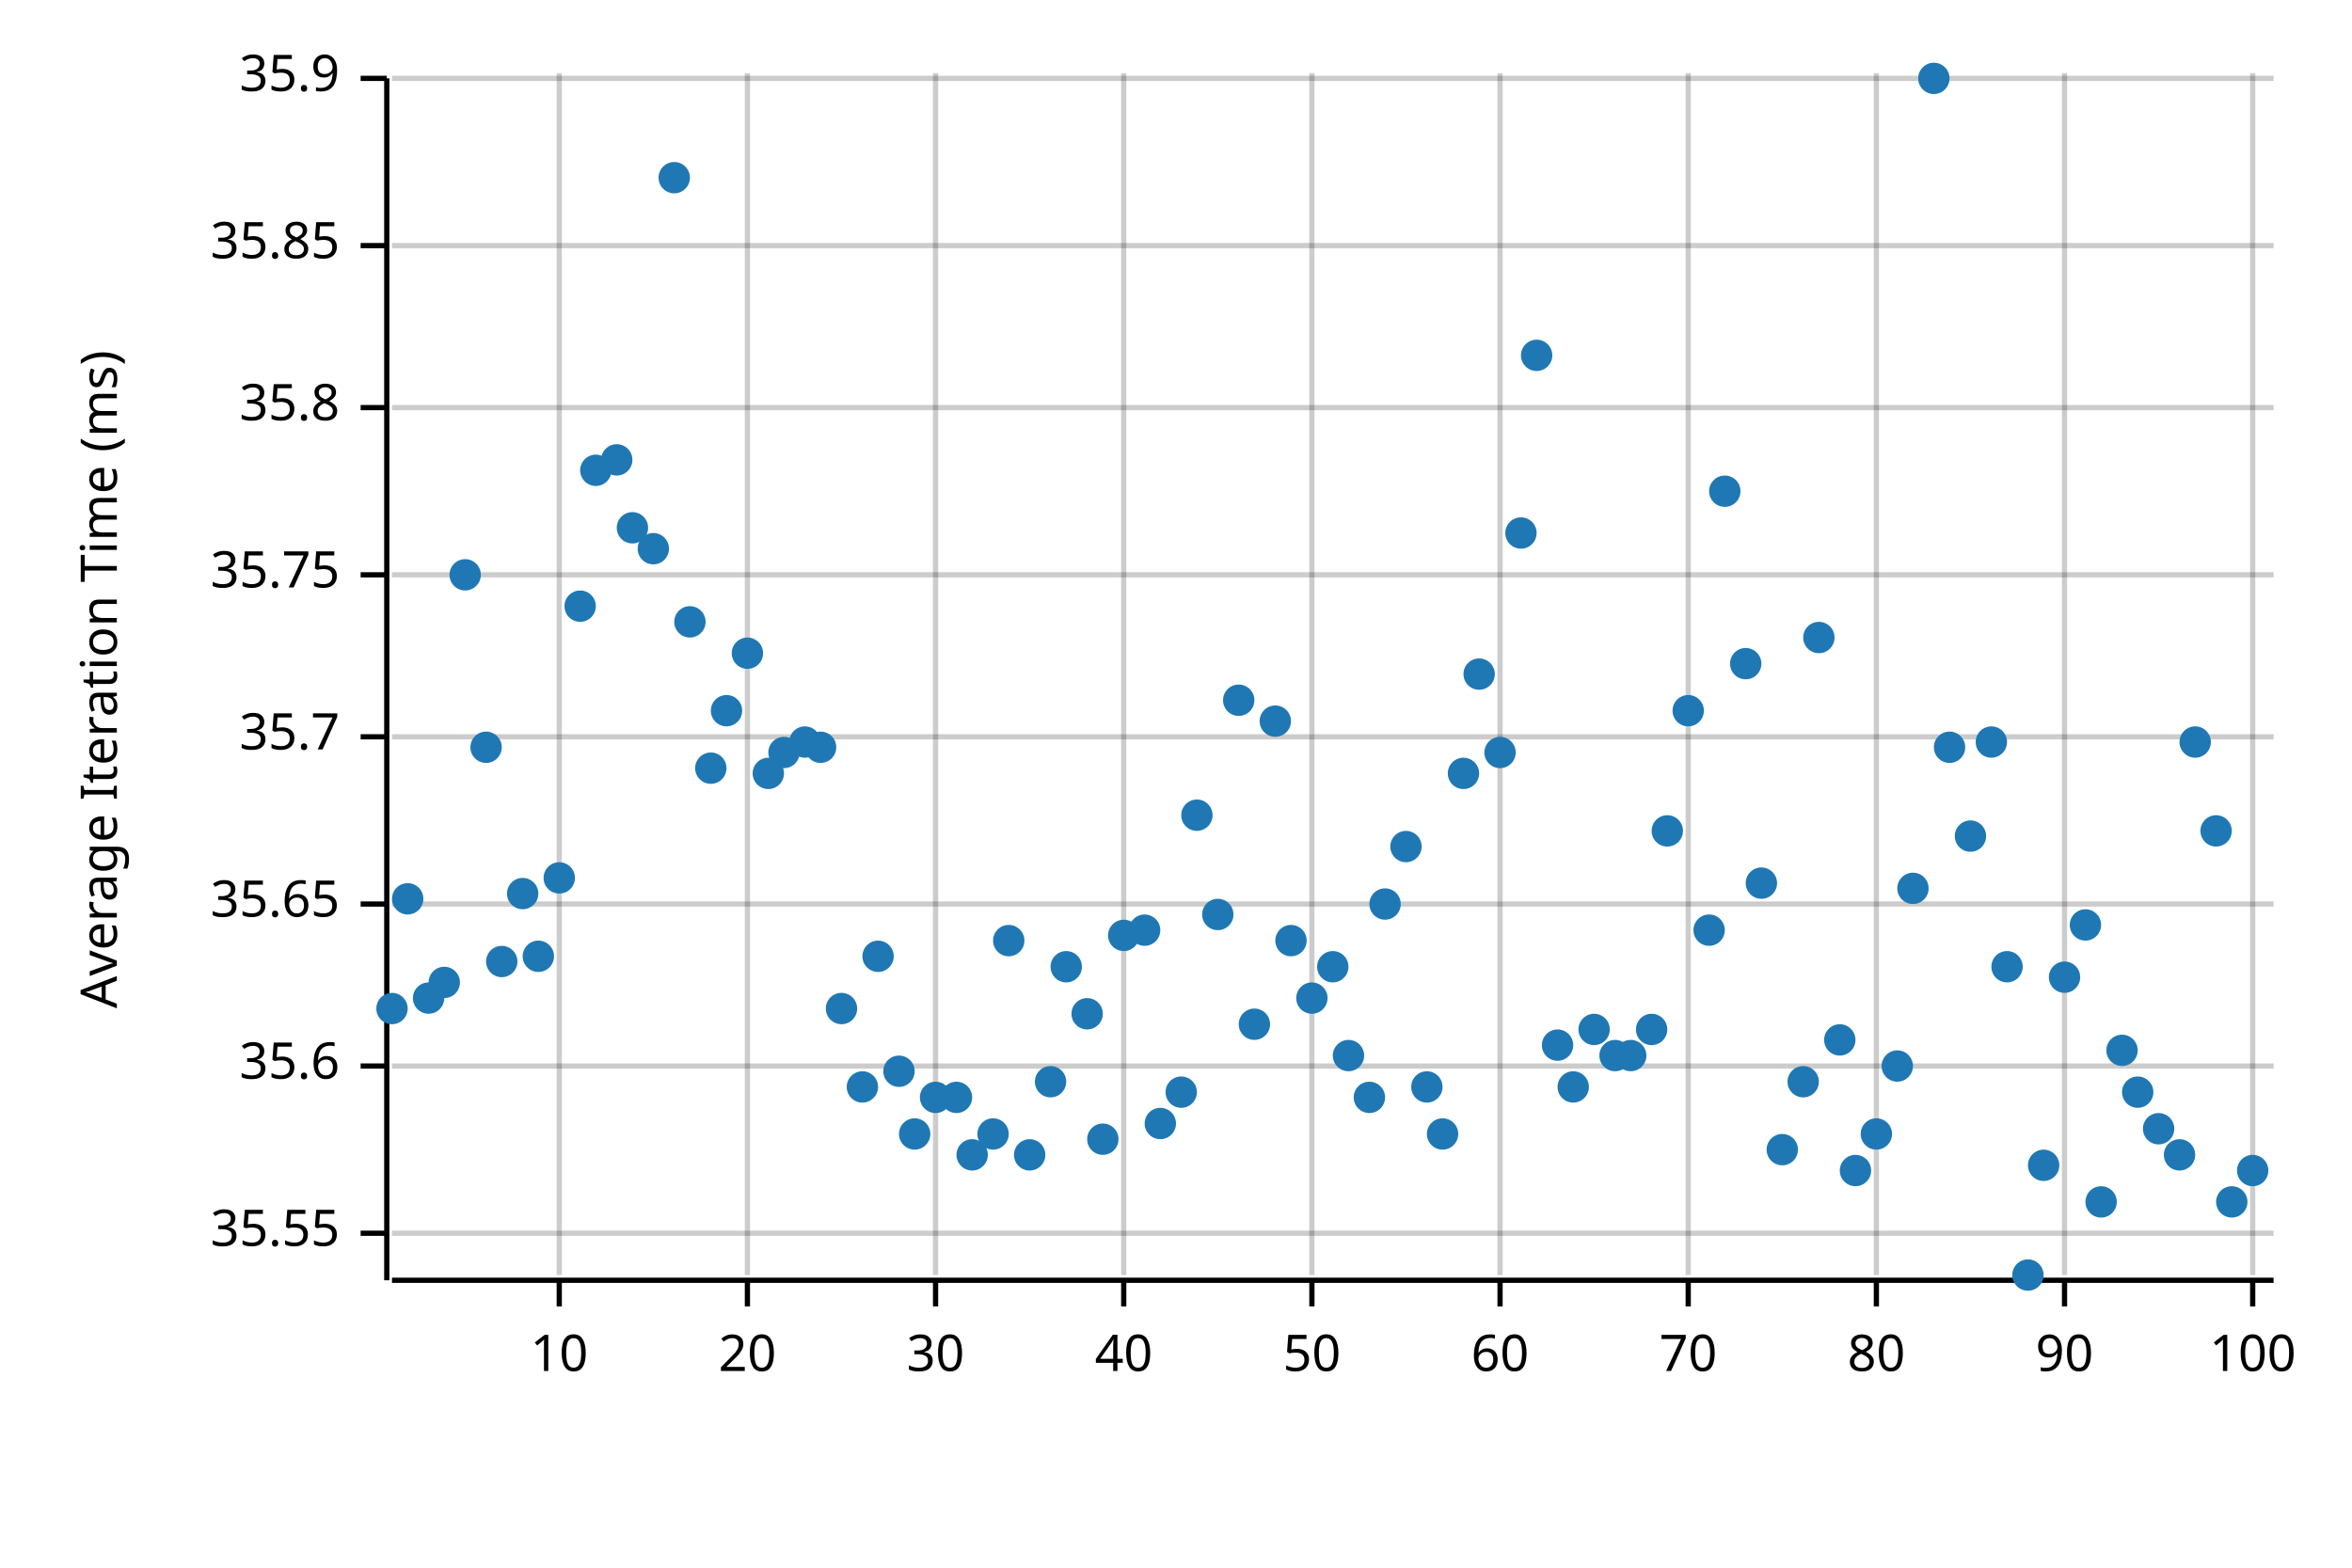
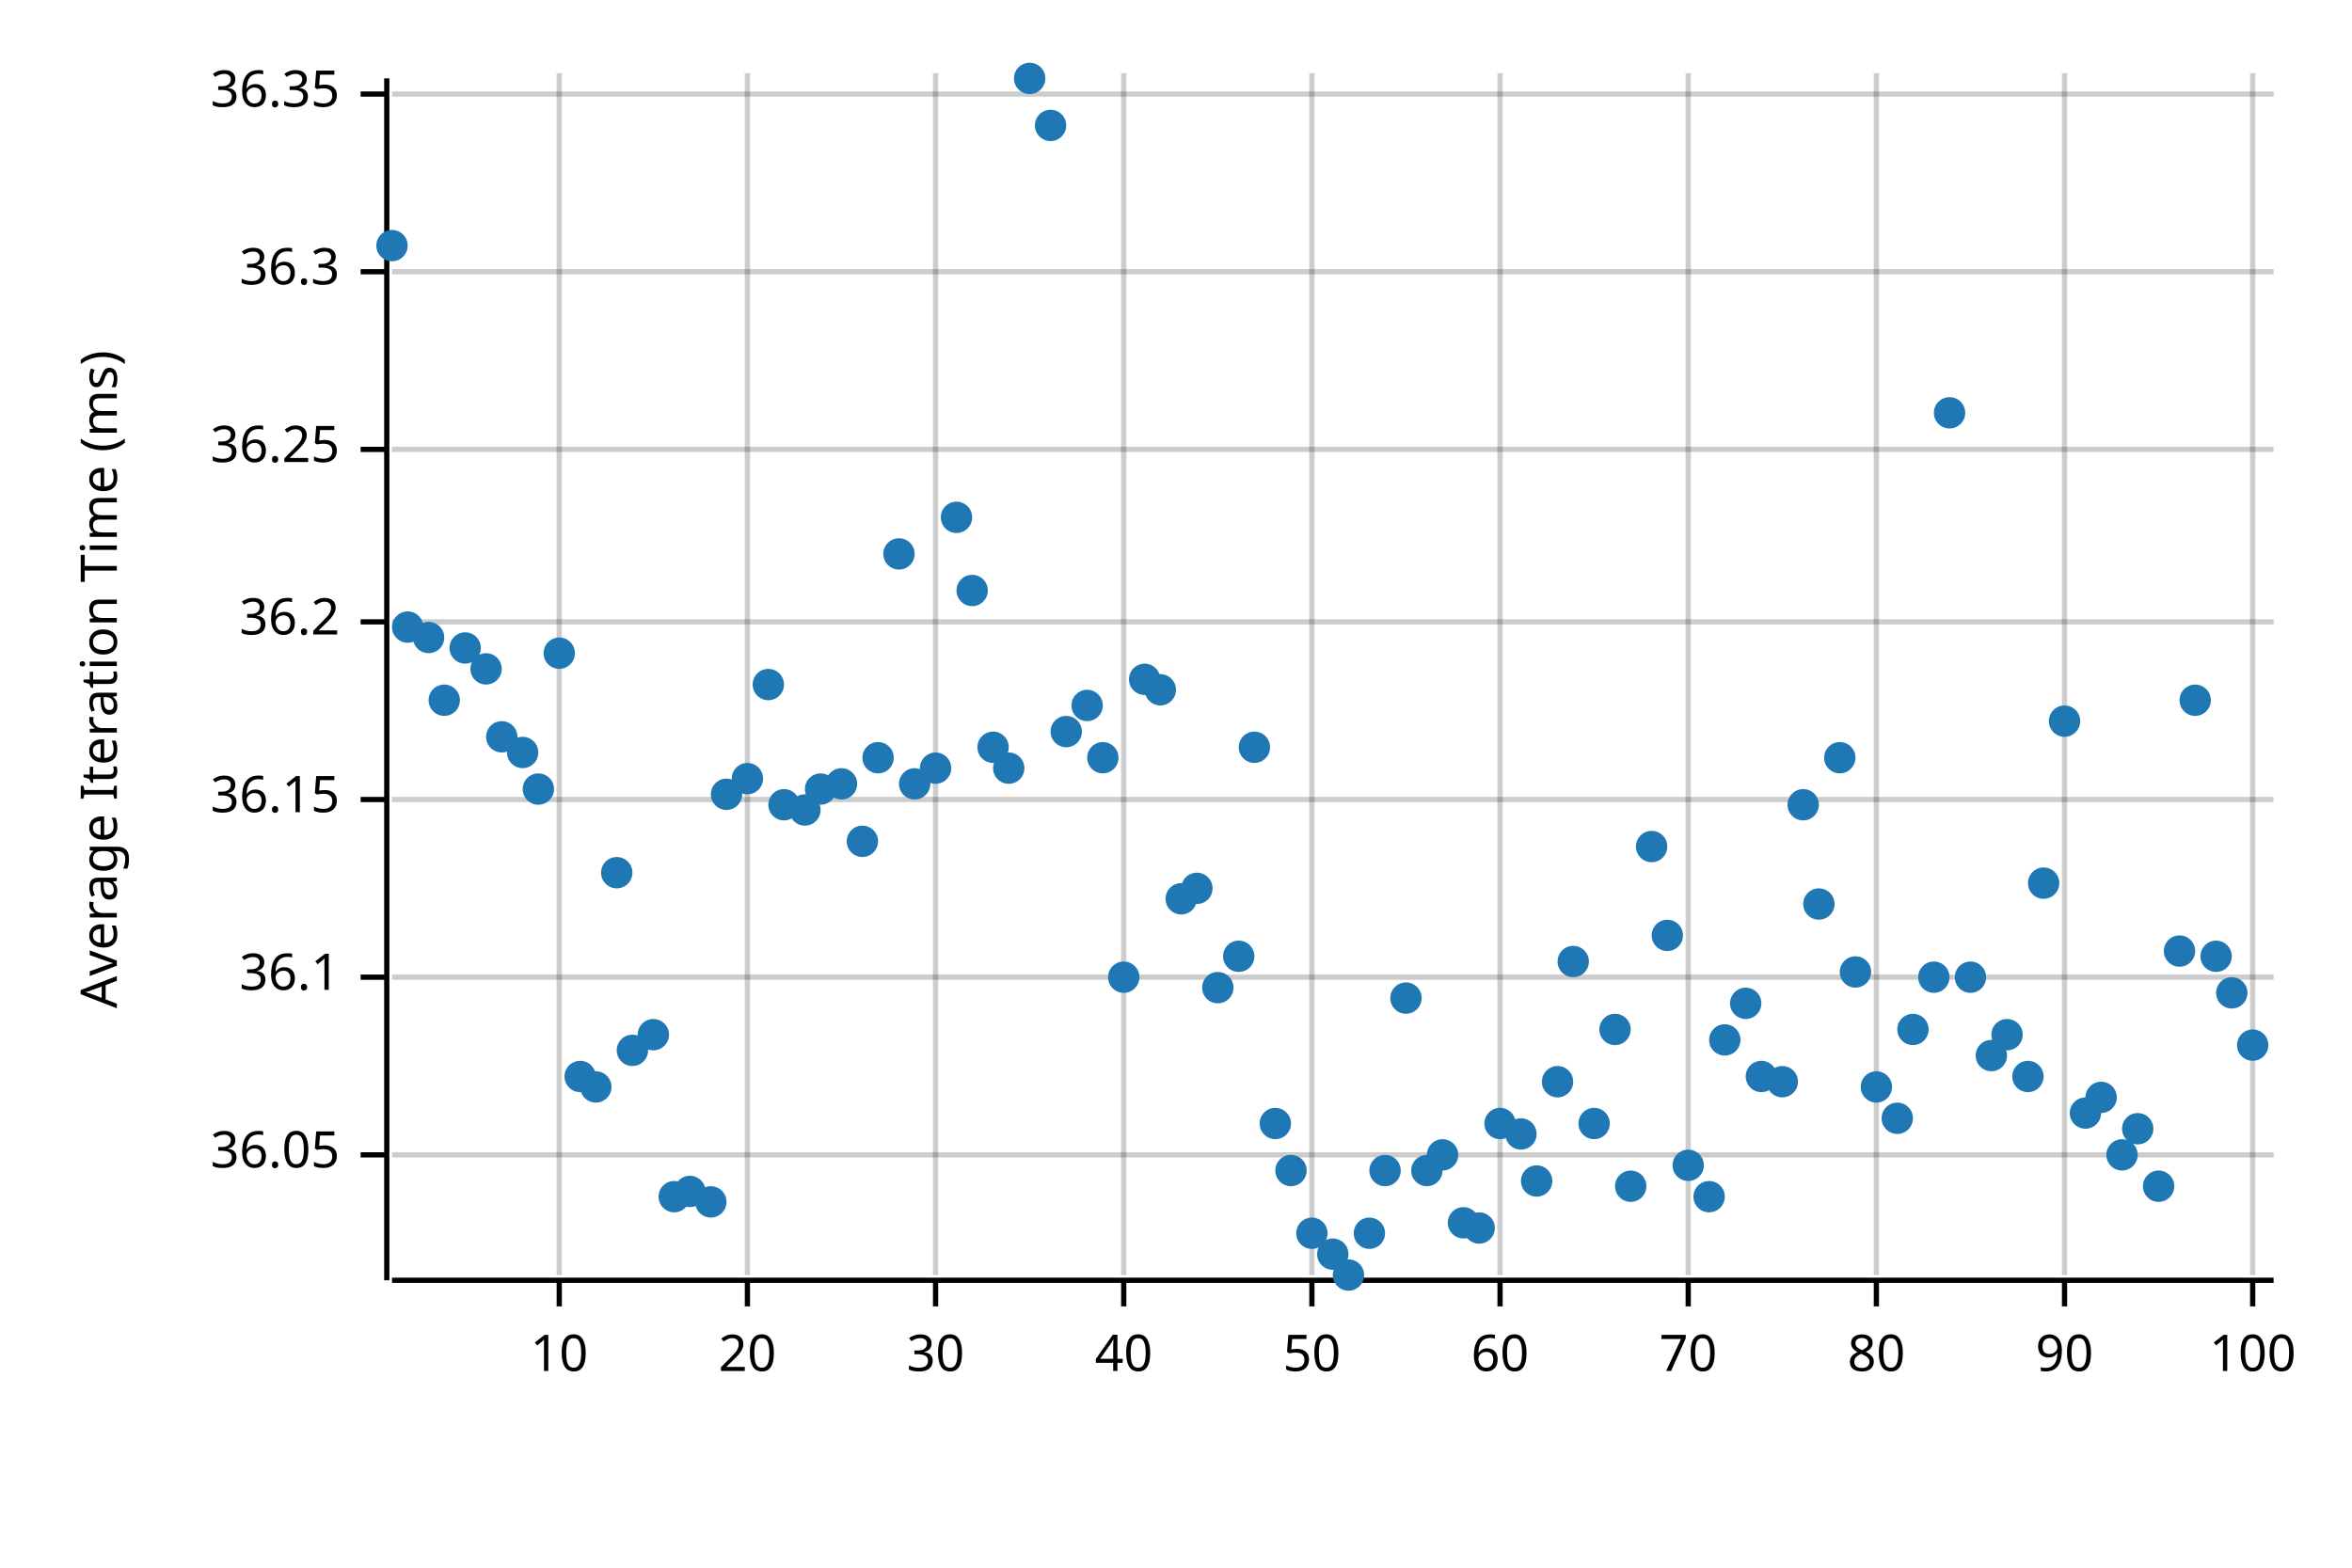
<svg xmlns="http://www.w3.org/2000/svg" width="450" height="300" viewBox="0 0 450 300">
  <text x="15" y="130" dy="0.76em" text-anchor="middle" font-family="sans-serif" font-size="9.677" opacity="1" fill="#000000" transform="rotate(270, 15, 130)">
Average Iteration Time (ms)
</text>
  <line opacity="0.2" stroke="#000000" stroke-width="1" x1="107" y1="244" x2="107" y2="14" />
  <line opacity="0.2" stroke="#000000" stroke-width="1" x1="143" y1="244" x2="143" y2="14" />
  <line opacity="0.2" stroke="#000000" stroke-width="1" x1="179" y1="244" x2="179" y2="14" />
  <line opacity="0.2" stroke="#000000" stroke-width="1" x1="215" y1="244" x2="215" y2="14" />
  <line opacity="0.2" stroke="#000000" stroke-width="1" x1="251" y1="244" x2="251" y2="14" />
  <line opacity="0.2" stroke="#000000" stroke-width="1" x1="287" y1="244" x2="287" y2="14" />
  <line opacity="0.2" stroke="#000000" stroke-width="1" x1="323" y1="244" x2="323" y2="14" />
  <line opacity="0.2" stroke="#000000" stroke-width="1" x1="359" y1="244" x2="359" y2="14" />
  <line opacity="0.2" stroke="#000000" stroke-width="1" x1="395" y1="244" x2="395" y2="14" />
  <line opacity="0.2" stroke="#000000" stroke-width="1" x1="431" y1="244" x2="431" y2="14" />
-   <line opacity="0.2" stroke="#000000" stroke-width="1" x1="75" y1="236" x2="435" y2="236" />
-   <line opacity="0.2" stroke="#000000" stroke-width="1" x1="75" y1="204" x2="435" y2="204" />
-   <line opacity="0.2" stroke="#000000" stroke-width="1" x1="75" y1="173" x2="435" y2="173" />
-   <line opacity="0.2" stroke="#000000" stroke-width="1" x1="75" y1="141" x2="435" y2="141" />
-   <line opacity="0.2" stroke="#000000" stroke-width="1" x1="75" y1="110" x2="435" y2="110" />
-   <line opacity="0.2" stroke="#000000" stroke-width="1" x1="75" y1="78" x2="435" y2="78" />
-   <line opacity="0.2" stroke="#000000" stroke-width="1" x1="75" y1="47" x2="435" y2="47" />
-   <line opacity="0.2" stroke="#000000" stroke-width="1" x1="75" y1="15" x2="435" y2="15" />
+   <line opacity="0.2" stroke="#000000" stroke-width="1" x1="75" y1="221" x2="435" y2="221" />
+   <line opacity="0.2" stroke="#000000" stroke-width="1" x1="75" y1="187" x2="435" y2="187" />
+   <line opacity="0.2" stroke="#000000" stroke-width="1" x1="75" y1="153" x2="435" y2="153" />
+   <line opacity="0.2" stroke="#000000" stroke-width="1" x1="75" y1="119" x2="435" y2="119" />
+   <line opacity="0.2" stroke="#000000" stroke-width="1" x1="75" y1="86" x2="435" y2="86" />
+   <line opacity="0.2" stroke="#000000" stroke-width="1" x1="75" y1="52" x2="435" y2="52" />
+   <line opacity="0.2" stroke="#000000" stroke-width="1" x1="75" y1="18" x2="435" y2="18" />
  <polyline fill="none" opacity="1" stroke="#000000" stroke-width="1" points="74,15 74,245 " />
-   <text x="65" y="236" dy="0.5ex" text-anchor="end" font-family="sans-serif" font-size="9.677" opacity="1" fill="#000000">
- 35.55
+   <text x="65" y="221" dy="0.5ex" text-anchor="end" font-family="sans-serif" font-size="9.677" opacity="1" fill="#000000">
+ 36.05
</text>
-   <polyline fill="none" opacity="1" stroke="#000000" stroke-width="1" points="69,236 74,236 " />
-   <text x="65" y="204" dy="0.5ex" text-anchor="end" font-family="sans-serif" font-size="9.677" opacity="1" fill="#000000">
- 35.6
+   <polyline fill="none" opacity="1" stroke="#000000" stroke-width="1" points="69,221 74,221 " />
+   <text x="65" y="187" dy="0.5ex" text-anchor="end" font-family="sans-serif" font-size="9.677" opacity="1" fill="#000000">
+ 36.1
</text>
-   <polyline fill="none" opacity="1" stroke="#000000" stroke-width="1" points="69,204 74,204 " />
-   <text x="65" y="173" dy="0.5ex" text-anchor="end" font-family="sans-serif" font-size="9.677" opacity="1" fill="#000000">
- 35.65
+   <polyline fill="none" opacity="1" stroke="#000000" stroke-width="1" points="69,187 74,187 " />
+   <text x="65" y="153" dy="0.5ex" text-anchor="end" font-family="sans-serif" font-size="9.677" opacity="1" fill="#000000">
+ 36.15
</text>
-   <polyline fill="none" opacity="1" stroke="#000000" stroke-width="1" points="69,173 74,173 " />
-   <text x="65" y="141" dy="0.5ex" text-anchor="end" font-family="sans-serif" font-size="9.677" opacity="1" fill="#000000">
- 35.7
+   <polyline fill="none" opacity="1" stroke="#000000" stroke-width="1" points="69,153 74,153 " />
+   <text x="65" y="119" dy="0.5ex" text-anchor="end" font-family="sans-serif" font-size="9.677" opacity="1" fill="#000000">
+ 36.2
</text>
-   <polyline fill="none" opacity="1" stroke="#000000" stroke-width="1" points="69,141 74,141 " />
-   <text x="65" y="110" dy="0.5ex" text-anchor="end" font-family="sans-serif" font-size="9.677" opacity="1" fill="#000000">
- 35.75
+   <polyline fill="none" opacity="1" stroke="#000000" stroke-width="1" points="69,119 74,119 " />
+   <text x="65" y="86" dy="0.5ex" text-anchor="end" font-family="sans-serif" font-size="9.677" opacity="1" fill="#000000">
+ 36.25
</text>
-   <polyline fill="none" opacity="1" stroke="#000000" stroke-width="1" points="69,110 74,110 " />
-   <text x="65" y="78" dy="0.5ex" text-anchor="end" font-family="sans-serif" font-size="9.677" opacity="1" fill="#000000">
- 35.8
+   <polyline fill="none" opacity="1" stroke="#000000" stroke-width="1" points="69,86 74,86 " />
+   <text x="65" y="52" dy="0.5ex" text-anchor="end" font-family="sans-serif" font-size="9.677" opacity="1" fill="#000000">
+ 36.3
</text>
-   <polyline fill="none" opacity="1" stroke="#000000" stroke-width="1" points="69,78 74,78 " />
-   <text x="65" y="47" dy="0.5ex" text-anchor="end" font-family="sans-serif" font-size="9.677" opacity="1" fill="#000000">
- 35.85
+   <polyline fill="none" opacity="1" stroke="#000000" stroke-width="1" points="69,52 74,52 " />
+   <text x="65" y="18" dy="0.5ex" text-anchor="end" font-family="sans-serif" font-size="9.677" opacity="1" fill="#000000">
+ 36.35
</text>
-   <polyline fill="none" opacity="1" stroke="#000000" stroke-width="1" points="69,47 74,47 " />
-   <text x="65" y="15" dy="0.5ex" text-anchor="end" font-family="sans-serif" font-size="9.677" opacity="1" fill="#000000">
- 35.9
- </text>
-   <polyline fill="none" opacity="1" stroke="#000000" stroke-width="1" points="69,15 74,15 " />
+   <polyline fill="none" opacity="1" stroke="#000000" stroke-width="1" points="69,18 74,18 " />
  <polyline fill="none" opacity="1" stroke="#000000" stroke-width="1" points="75,245 435,245 " />
  <text x="107" y="255" dy="0.76em" text-anchor="middle" font-family="sans-serif" font-size="9.677" opacity="1" fill="#000000">
10
</text>
  <polyline fill="none" opacity="1" stroke="#000000" stroke-width="1" points="107,245 107,250 " />
  <text x="143" y="255" dy="0.76em" text-anchor="middle" font-family="sans-serif" font-size="9.677" opacity="1" fill="#000000">
20
</text>
  <polyline fill="none" opacity="1" stroke="#000000" stroke-width="1" points="143,245 143,250 " />
  <text x="179" y="255" dy="0.76em" text-anchor="middle" font-family="sans-serif" font-size="9.677" opacity="1" fill="#000000">
30
</text>
  <polyline fill="none" opacity="1" stroke="#000000" stroke-width="1" points="179,245 179,250 " />
  <text x="215" y="255" dy="0.76em" text-anchor="middle" font-family="sans-serif" font-size="9.677" opacity="1" fill="#000000">
40
</text>
  <polyline fill="none" opacity="1" stroke="#000000" stroke-width="1" points="215,245 215,250 " />
  <text x="251" y="255" dy="0.76em" text-anchor="middle" font-family="sans-serif" font-size="9.677" opacity="1" fill="#000000">
50
</text>
  <polyline fill="none" opacity="1" stroke="#000000" stroke-width="1" points="251,245 251,250 " />
  <text x="287" y="255" dy="0.76em" text-anchor="middle" font-family="sans-serif" font-size="9.677" opacity="1" fill="#000000">
60
</text>
  <polyline fill="none" opacity="1" stroke="#000000" stroke-width="1" points="287,245 287,250 " />
  <text x="323" y="255" dy="0.76em" text-anchor="middle" font-family="sans-serif" font-size="9.677" opacity="1" fill="#000000">
70
</text>
  <polyline fill="none" opacity="1" stroke="#000000" stroke-width="1" points="323,245 323,250 " />
  <text x="359" y="255" dy="0.76em" text-anchor="middle" font-family="sans-serif" font-size="9.677" opacity="1" fill="#000000">
80
</text>
  <polyline fill="none" opacity="1" stroke="#000000" stroke-width="1" points="359,245 359,250 " />
  <text x="395" y="255" dy="0.76em" text-anchor="middle" font-family="sans-serif" font-size="9.677" opacity="1" fill="#000000">
90
</text>
  <polyline fill="none" opacity="1" stroke="#000000" stroke-width="1" points="395,245 395,250 " />
  <text x="431" y="255" dy="0.76em" text-anchor="middle" font-family="sans-serif" font-size="9.677" opacity="1" fill="#000000">
100
</text>
  <polyline fill="none" opacity="1" stroke="#000000" stroke-width="1" points="431,245 431,250 " />
-   <circle cx="75" cy="193" r="3" opacity="1" fill="#1F78B4" stroke="none" stroke-width="1" />
-   <circle cx="78" cy="172" r="3" opacity="1" fill="#1F78B4" stroke="none" stroke-width="1" />
-   <circle cx="82" cy="191" r="3" opacity="1" fill="#1F78B4" stroke="none" stroke-width="1" />
-   <circle cx="85" cy="188" r="3" opacity="1" fill="#1F78B4" stroke="none" stroke-width="1" />
-   <circle cx="89" cy="110" r="3" opacity="1" fill="#1F78B4" stroke="none" stroke-width="1" />
-   <circle cx="93" cy="143" r="3" opacity="1" fill="#1F78B4" stroke="none" stroke-width="1" />
-   <circle cx="96" cy="184" r="3" opacity="1" fill="#1F78B4" stroke="none" stroke-width="1" />
-   <circle cx="100" cy="171" r="3" opacity="1" fill="#1F78B4" stroke="none" stroke-width="1" />
-   <circle cx="103" cy="183" r="3" opacity="1" fill="#1F78B4" stroke="none" stroke-width="1" />
-   <circle cx="107" cy="168" r="3" opacity="1" fill="#1F78B4" stroke="none" stroke-width="1" />
-   <circle cx="111" cy="116" r="3" opacity="1" fill="#1F78B4" stroke="none" stroke-width="1" />
-   <circle cx="114" cy="90" r="3" opacity="1" fill="#1F78B4" stroke="none" stroke-width="1" />
-   <circle cx="118" cy="88" r="3" opacity="1" fill="#1F78B4" stroke="none" stroke-width="1" />
-   <circle cx="121" cy="101" r="3" opacity="1" fill="#1F78B4" stroke="none" stroke-width="1" />
-   <circle cx="125" cy="105" r="3" opacity="1" fill="#1F78B4" stroke="none" stroke-width="1" />
-   <circle cx="129" cy="34" r="3" opacity="1" fill="#1F78B4" stroke="none" stroke-width="1" />
-   <circle cx="132" cy="119" r="3" opacity="1" fill="#1F78B4" stroke="none" stroke-width="1" />
-   <circle cx="136" cy="147" r="3" opacity="1" fill="#1F78B4" stroke="none" stroke-width="1" />
-   <circle cx="139" cy="136" r="3" opacity="1" fill="#1F78B4" stroke="none" stroke-width="1" />
-   <circle cx="143" cy="125" r="3" opacity="1" fill="#1F78B4" stroke="none" stroke-width="1" />
-   <circle cx="147" cy="148" r="3" opacity="1" fill="#1F78B4" stroke="none" stroke-width="1" />
-   <circle cx="150" cy="144" r="3" opacity="1" fill="#1F78B4" stroke="none" stroke-width="1" />
-   <circle cx="154" cy="142" r="3" opacity="1" fill="#1F78B4" stroke="none" stroke-width="1" />
-   <circle cx="157" cy="143" r="3" opacity="1" fill="#1F78B4" stroke="none" stroke-width="1" />
-   <circle cx="161" cy="193" r="3" opacity="1" fill="#1F78B4" stroke="none" stroke-width="1" />
-   <circle cx="165" cy="208" r="3" opacity="1" fill="#1F78B4" stroke="none" stroke-width="1" />
-   <circle cx="168" cy="183" r="3" opacity="1" fill="#1F78B4" stroke="none" stroke-width="1" />
-   <circle cx="172" cy="205" r="3" opacity="1" fill="#1F78B4" stroke="none" stroke-width="1" />
-   <circle cx="175" cy="217" r="3" opacity="1" fill="#1F78B4" stroke="none" stroke-width="1" />
-   <circle cx="179" cy="210" r="3" opacity="1" fill="#1F78B4" stroke="none" stroke-width="1" />
-   <circle cx="183" cy="210" r="3" opacity="1" fill="#1F78B4" stroke="none" stroke-width="1" />
-   <circle cx="186" cy="221" r="3" opacity="1" fill="#1F78B4" stroke="none" stroke-width="1" />
-   <circle cx="190" cy="217" r="3" opacity="1" fill="#1F78B4" stroke="none" stroke-width="1" />
-   <circle cx="193" cy="180" r="3" opacity="1" fill="#1F78B4" stroke="none" stroke-width="1" />
-   <circle cx="197" cy="221" r="3" opacity="1" fill="#1F78B4" stroke="none" stroke-width="1" />
-   <circle cx="201" cy="207" r="3" opacity="1" fill="#1F78B4" stroke="none" stroke-width="1" />
-   <circle cx="204" cy="185" r="3" opacity="1" fill="#1F78B4" stroke="none" stroke-width="1" />
-   <circle cx="208" cy="194" r="3" opacity="1" fill="#1F78B4" stroke="none" stroke-width="1" />
-   <circle cx="211" cy="218" r="3" opacity="1" fill="#1F78B4" stroke="none" stroke-width="1" />
-   <circle cx="215" cy="179" r="3" opacity="1" fill="#1F78B4" stroke="none" stroke-width="1" />
-   <circle cx="219" cy="178" r="3" opacity="1" fill="#1F78B4" stroke="none" stroke-width="1" />
-   <circle cx="222" cy="215" r="3" opacity="1" fill="#1F78B4" stroke="none" stroke-width="1" />
-   <circle cx="226" cy="209" r="3" opacity="1" fill="#1F78B4" stroke="none" stroke-width="1" />
-   <circle cx="229" cy="156" r="3" opacity="1" fill="#1F78B4" stroke="none" stroke-width="1" />
-   <circle cx="233" cy="175" r="3" opacity="1" fill="#1F78B4" stroke="none" stroke-width="1" />
-   <circle cx="237" cy="134" r="3" opacity="1" fill="#1F78B4" stroke="none" stroke-width="1" />
-   <circle cx="240" cy="196" r="3" opacity="1" fill="#1F78B4" stroke="none" stroke-width="1" />
-   <circle cx="244" cy="138" r="3" opacity="1" fill="#1F78B4" stroke="none" stroke-width="1" />
-   <circle cx="247" cy="180" r="3" opacity="1" fill="#1F78B4" stroke="none" stroke-width="1" />
-   <circle cx="251" cy="191" r="3" opacity="1" fill="#1F78B4" stroke="none" stroke-width="1" />
-   <circle cx="255" cy="185" r="3" opacity="1" fill="#1F78B4" stroke="none" stroke-width="1" />
-   <circle cx="258" cy="202" r="3" opacity="1" fill="#1F78B4" stroke="none" stroke-width="1" />
-   <circle cx="262" cy="210" r="3" opacity="1" fill="#1F78B4" stroke="none" stroke-width="1" />
-   <circle cx="265" cy="173" r="3" opacity="1" fill="#1F78B4" stroke="none" stroke-width="1" />
-   <circle cx="269" cy="162" r="3" opacity="1" fill="#1F78B4" stroke="none" stroke-width="1" />
-   <circle cx="273" cy="208" r="3" opacity="1" fill="#1F78B4" stroke="none" stroke-width="1" />
-   <circle cx="276" cy="217" r="3" opacity="1" fill="#1F78B4" stroke="none" stroke-width="1" />
-   <circle cx="280" cy="148" r="3" opacity="1" fill="#1F78B4" stroke="none" stroke-width="1" />
-   <circle cx="283" cy="129" r="3" opacity="1" fill="#1F78B4" stroke="none" stroke-width="1" />
-   <circle cx="287" cy="144" r="3" opacity="1" fill="#1F78B4" stroke="none" stroke-width="1" />
-   <circle cx="291" cy="102" r="3" opacity="1" fill="#1F78B4" stroke="none" stroke-width="1" />
-   <circle cx="294" cy="68" r="3" opacity="1" fill="#1F78B4" stroke="none" stroke-width="1" />
-   <circle cx="298" cy="200" r="3" opacity="1" fill="#1F78B4" stroke="none" stroke-width="1" />
-   <circle cx="301" cy="208" r="3" opacity="1" fill="#1F78B4" stroke="none" stroke-width="1" />
-   <circle cx="305" cy="197" r="3" opacity="1" fill="#1F78B4" stroke="none" stroke-width="1" />
-   <circle cx="309" cy="202" r="3" opacity="1" fill="#1F78B4" stroke="none" stroke-width="1" />
-   <circle cx="312" cy="202" r="3" opacity="1" fill="#1F78B4" stroke="none" stroke-width="1" />
-   <circle cx="316" cy="197" r="3" opacity="1" fill="#1F78B4" stroke="none" stroke-width="1" />
-   <circle cx="319" cy="159" r="3" opacity="1" fill="#1F78B4" stroke="none" stroke-width="1" />
-   <circle cx="323" cy="136" r="3" opacity="1" fill="#1F78B4" stroke="none" stroke-width="1" />
-   <circle cx="327" cy="178" r="3" opacity="1" fill="#1F78B4" stroke="none" stroke-width="1" />
-   <circle cx="330" cy="94" r="3" opacity="1" fill="#1F78B4" stroke="none" stroke-width="1" />
-   <circle cx="334" cy="127" r="3" opacity="1" fill="#1F78B4" stroke="none" stroke-width="1" />
-   <circle cx="337" cy="169" r="3" opacity="1" fill="#1F78B4" stroke="none" stroke-width="1" />
-   <circle cx="341" cy="220" r="3" opacity="1" fill="#1F78B4" stroke="none" stroke-width="1" />
-   <circle cx="345" cy="207" r="3" opacity="1" fill="#1F78B4" stroke="none" stroke-width="1" />
-   <circle cx="348" cy="122" r="3" opacity="1" fill="#1F78B4" stroke="none" stroke-width="1" />
-   <circle cx="352" cy="199" r="3" opacity="1" fill="#1F78B4" stroke="none" stroke-width="1" />
-   <circle cx="355" cy="224" r="3" opacity="1" fill="#1F78B4" stroke="none" stroke-width="1" />
-   <circle cx="359" cy="217" r="3" opacity="1" fill="#1F78B4" stroke="none" stroke-width="1" />
-   <circle cx="363" cy="204" r="3" opacity="1" fill="#1F78B4" stroke="none" stroke-width="1" />
-   <circle cx="366" cy="170" r="3" opacity="1" fill="#1F78B4" stroke="none" stroke-width="1" />
-   <circle cx="370" cy="15" r="3" opacity="1" fill="#1F78B4" stroke="none" stroke-width="1" />
-   <circle cx="373" cy="143" r="3" opacity="1" fill="#1F78B4" stroke="none" stroke-width="1" />
-   <circle cx="377" cy="160" r="3" opacity="1" fill="#1F78B4" stroke="none" stroke-width="1" />
-   <circle cx="381" cy="142" r="3" opacity="1" fill="#1F78B4" stroke="none" stroke-width="1" />
-   <circle cx="384" cy="185" r="3" opacity="1" fill="#1F78B4" stroke="none" stroke-width="1" />
-   <circle cx="388" cy="244" r="3" opacity="1" fill="#1F78B4" stroke="none" stroke-width="1" />
-   <circle cx="391" cy="223" r="3" opacity="1" fill="#1F78B4" stroke="none" stroke-width="1" />
-   <circle cx="395" cy="187" r="3" opacity="1" fill="#1F78B4" stroke="none" stroke-width="1" />
-   <circle cx="399" cy="177" r="3" opacity="1" fill="#1F78B4" stroke="none" stroke-width="1" />
-   <circle cx="402" cy="230" r="3" opacity="1" fill="#1F78B4" stroke="none" stroke-width="1" />
-   <circle cx="406" cy="201" r="3" opacity="1" fill="#1F78B4" stroke="none" stroke-width="1" />
-   <circle cx="409" cy="209" r="3" opacity="1" fill="#1F78B4" stroke="none" stroke-width="1" />
-   <circle cx="413" cy="216" r="3" opacity="1" fill="#1F78B4" stroke="none" stroke-width="1" />
-   <circle cx="417" cy="221" r="3" opacity="1" fill="#1F78B4" stroke="none" stroke-width="1" />
-   <circle cx="420" cy="142" r="3" opacity="1" fill="#1F78B4" stroke="none" stroke-width="1" />
-   <circle cx="424" cy="159" r="3" opacity="1" fill="#1F78B4" stroke="none" stroke-width="1" />
-   <circle cx="427" cy="230" r="3" opacity="1" fill="#1F78B4" stroke="none" stroke-width="1" />
-   <circle cx="431" cy="224" r="3" opacity="1" fill="#1F78B4" stroke="none" stroke-width="1" />
+   <circle cx="75" cy="47" r="3" opacity="1" fill="#1F78B4" stroke="none" stroke-width="1" />
+   <circle cx="78" cy="120" r="3" opacity="1" fill="#1F78B4" stroke="none" stroke-width="1" />
+   <circle cx="82" cy="122" r="3" opacity="1" fill="#1F78B4" stroke="none" stroke-width="1" />
+   <circle cx="85" cy="134" r="3" opacity="1" fill="#1F78B4" stroke="none" stroke-width="1" />
+   <circle cx="89" cy="124" r="3" opacity="1" fill="#1F78B4" stroke="none" stroke-width="1" />
+   <circle cx="93" cy="128" r="3" opacity="1" fill="#1F78B4" stroke="none" stroke-width="1" />
+   <circle cx="96" cy="141" r="3" opacity="1" fill="#1F78B4" stroke="none" stroke-width="1" />
+   <circle cx="100" cy="144" r="3" opacity="1" fill="#1F78B4" stroke="none" stroke-width="1" />
+   <circle cx="103" cy="151" r="3" opacity="1" fill="#1F78B4" stroke="none" stroke-width="1" />
+   <circle cx="107" cy="125" r="3" opacity="1" fill="#1F78B4" stroke="none" stroke-width="1" />
+   <circle cx="111" cy="206" r="3" opacity="1" fill="#1F78B4" stroke="none" stroke-width="1" />
+   <circle cx="114" cy="208" r="3" opacity="1" fill="#1F78B4" stroke="none" stroke-width="1" />
+   <circle cx="118" cy="167" r="3" opacity="1" fill="#1F78B4" stroke="none" stroke-width="1" />
+   <circle cx="121" cy="201" r="3" opacity="1" fill="#1F78B4" stroke="none" stroke-width="1" />
+   <circle cx="125" cy="198" r="3" opacity="1" fill="#1F78B4" stroke="none" stroke-width="1" />
+   <circle cx="129" cy="229" r="3" opacity="1" fill="#1F78B4" stroke="none" stroke-width="1" />
+   <circle cx="132" cy="228" r="3" opacity="1" fill="#1F78B4" stroke="none" stroke-width="1" />
+   <circle cx="136" cy="230" r="3" opacity="1" fill="#1F78B4" stroke="none" stroke-width="1" />
+   <circle cx="139" cy="152" r="3" opacity="1" fill="#1F78B4" stroke="none" stroke-width="1" />
+   <circle cx="143" cy="149" r="3" opacity="1" fill="#1F78B4" stroke="none" stroke-width="1" />
+   <circle cx="147" cy="131" r="3" opacity="1" fill="#1F78B4" stroke="none" stroke-width="1" />
+   <circle cx="150" cy="154" r="3" opacity="1" fill="#1F78B4" stroke="none" stroke-width="1" />
+   <circle cx="154" cy="155" r="3" opacity="1" fill="#1F78B4" stroke="none" stroke-width="1" />
+   <circle cx="157" cy="151" r="3" opacity="1" fill="#1F78B4" stroke="none" stroke-width="1" />
+   <circle cx="161" cy="150" r="3" opacity="1" fill="#1F78B4" stroke="none" stroke-width="1" />
+   <circle cx="165" cy="161" r="3" opacity="1" fill="#1F78B4" stroke="none" stroke-width="1" />
+   <circle cx="168" cy="145" r="3" opacity="1" fill="#1F78B4" stroke="none" stroke-width="1" />
+   <circle cx="172" cy="106" r="3" opacity="1" fill="#1F78B4" stroke="none" stroke-width="1" />
+   <circle cx="175" cy="150" r="3" opacity="1" fill="#1F78B4" stroke="none" stroke-width="1" />
+   <circle cx="179" cy="147" r="3" opacity="1" fill="#1F78B4" stroke="none" stroke-width="1" />
+   <circle cx="183" cy="99" r="3" opacity="1" fill="#1F78B4" stroke="none" stroke-width="1" />
+   <circle cx="186" cy="113" r="3" opacity="1" fill="#1F78B4" stroke="none" stroke-width="1" />
+   <circle cx="190" cy="143" r="3" opacity="1" fill="#1F78B4" stroke="none" stroke-width="1" />
+   <circle cx="193" cy="147" r="3" opacity="1" fill="#1F78B4" stroke="none" stroke-width="1" />
+   <circle cx="197" cy="15" r="3" opacity="1" fill="#1F78B4" stroke="none" stroke-width="1" />
+   <circle cx="201" cy="24" r="3" opacity="1" fill="#1F78B4" stroke="none" stroke-width="1" />
+   <circle cx="204" cy="140" r="3" opacity="1" fill="#1F78B4" stroke="none" stroke-width="1" />
+   <circle cx="208" cy="135" r="3" opacity="1" fill="#1F78B4" stroke="none" stroke-width="1" />
+   <circle cx="211" cy="145" r="3" opacity="1" fill="#1F78B4" stroke="none" stroke-width="1" />
+   <circle cx="215" cy="187" r="3" opacity="1" fill="#1F78B4" stroke="none" stroke-width="1" />
+   <circle cx="219" cy="130" r="3" opacity="1" fill="#1F78B4" stroke="none" stroke-width="1" />
+   <circle cx="222" cy="132" r="3" opacity="1" fill="#1F78B4" stroke="none" stroke-width="1" />
+   <circle cx="226" cy="172" r="3" opacity="1" fill="#1F78B4" stroke="none" stroke-width="1" />
+   <circle cx="229" cy="170" r="3" opacity="1" fill="#1F78B4" stroke="none" stroke-width="1" />
+   <circle cx="233" cy="189" r="3" opacity="1" fill="#1F78B4" stroke="none" stroke-width="1" />
+   <circle cx="237" cy="183" r="3" opacity="1" fill="#1F78B4" stroke="none" stroke-width="1" />
+   <circle cx="240" cy="143" r="3" opacity="1" fill="#1F78B4" stroke="none" stroke-width="1" />
+   <circle cx="244" cy="215" r="3" opacity="1" fill="#1F78B4" stroke="none" stroke-width="1" />
+   <circle cx="247" cy="224" r="3" opacity="1" fill="#1F78B4" stroke="none" stroke-width="1" />
+   <circle cx="251" cy="236" r="3" opacity="1" fill="#1F78B4" stroke="none" stroke-width="1" />
+   <circle cx="255" cy="240" r="3" opacity="1" fill="#1F78B4" stroke="none" stroke-width="1" />
+   <circle cx="258" cy="244" r="3" opacity="1" fill="#1F78B4" stroke="none" stroke-width="1" />
+   <circle cx="262" cy="236" r="3" opacity="1" fill="#1F78B4" stroke="none" stroke-width="1" />
+   <circle cx="265" cy="224" r="3" opacity="1" fill="#1F78B4" stroke="none" stroke-width="1" />
+   <circle cx="269" cy="191" r="3" opacity="1" fill="#1F78B4" stroke="none" stroke-width="1" />
+   <circle cx="273" cy="224" r="3" opacity="1" fill="#1F78B4" stroke="none" stroke-width="1" />
+   <circle cx="276" cy="221" r="3" opacity="1" fill="#1F78B4" stroke="none" stroke-width="1" />
+   <circle cx="280" cy="234" r="3" opacity="1" fill="#1F78B4" stroke="none" stroke-width="1" />
+   <circle cx="283" cy="235" r="3" opacity="1" fill="#1F78B4" stroke="none" stroke-width="1" />
+   <circle cx="287" cy="215" r="3" opacity="1" fill="#1F78B4" stroke="none" stroke-width="1" />
+   <circle cx="291" cy="217" r="3" opacity="1" fill="#1F78B4" stroke="none" stroke-width="1" />
+   <circle cx="294" cy="226" r="3" opacity="1" fill="#1F78B4" stroke="none" stroke-width="1" />
+   <circle cx="298" cy="207" r="3" opacity="1" fill="#1F78B4" stroke="none" stroke-width="1" />
+   <circle cx="301" cy="184" r="3" opacity="1" fill="#1F78B4" stroke="none" stroke-width="1" />
+   <circle cx="305" cy="215" r="3" opacity="1" fill="#1F78B4" stroke="none" stroke-width="1" />
+   <circle cx="309" cy="197" r="3" opacity="1" fill="#1F78B4" stroke="none" stroke-width="1" />
+   <circle cx="312" cy="227" r="3" opacity="1" fill="#1F78B4" stroke="none" stroke-width="1" />
+   <circle cx="316" cy="162" r="3" opacity="1" fill="#1F78B4" stroke="none" stroke-width="1" />
+   <circle cx="319" cy="179" r="3" opacity="1" fill="#1F78B4" stroke="none" stroke-width="1" />
+   <circle cx="323" cy="223" r="3" opacity="1" fill="#1F78B4" stroke="none" stroke-width="1" />
+   <circle cx="327" cy="229" r="3" opacity="1" fill="#1F78B4" stroke="none" stroke-width="1" />
+   <circle cx="330" cy="199" r="3" opacity="1" fill="#1F78B4" stroke="none" stroke-width="1" />
+   <circle cx="334" cy="192" r="3" opacity="1" fill="#1F78B4" stroke="none" stroke-width="1" />
+   <circle cx="337" cy="206" r="3" opacity="1" fill="#1F78B4" stroke="none" stroke-width="1" />
+   <circle cx="341" cy="207" r="3" opacity="1" fill="#1F78B4" stroke="none" stroke-width="1" />
+   <circle cx="345" cy="154" r="3" opacity="1" fill="#1F78B4" stroke="none" stroke-width="1" />
+   <circle cx="348" cy="173" r="3" opacity="1" fill="#1F78B4" stroke="none" stroke-width="1" />
+   <circle cx="352" cy="145" r="3" opacity="1" fill="#1F78B4" stroke="none" stroke-width="1" />
+   <circle cx="355" cy="186" r="3" opacity="1" fill="#1F78B4" stroke="none" stroke-width="1" />
+   <circle cx="359" cy="208" r="3" opacity="1" fill="#1F78B4" stroke="none" stroke-width="1" />
+   <circle cx="363" cy="214" r="3" opacity="1" fill="#1F78B4" stroke="none" stroke-width="1" />
+   <circle cx="366" cy="197" r="3" opacity="1" fill="#1F78B4" stroke="none" stroke-width="1" />
+   <circle cx="370" cy="187" r="3" opacity="1" fill="#1F78B4" stroke="none" stroke-width="1" />
+   <circle cx="373" cy="79" r="3" opacity="1" fill="#1F78B4" stroke="none" stroke-width="1" />
+   <circle cx="377" cy="187" r="3" opacity="1" fill="#1F78B4" stroke="none" stroke-width="1" />
+   <circle cx="381" cy="202" r="3" opacity="1" fill="#1F78B4" stroke="none" stroke-width="1" />
+   <circle cx="384" cy="198" r="3" opacity="1" fill="#1F78B4" stroke="none" stroke-width="1" />
+   <circle cx="388" cy="206" r="3" opacity="1" fill="#1F78B4" stroke="none" stroke-width="1" />
+   <circle cx="391" cy="169" r="3" opacity="1" fill="#1F78B4" stroke="none" stroke-width="1" />
+   <circle cx="395" cy="138" r="3" opacity="1" fill="#1F78B4" stroke="none" stroke-width="1" />
+   <circle cx="399" cy="213" r="3" opacity="1" fill="#1F78B4" stroke="none" stroke-width="1" />
+   <circle cx="402" cy="210" r="3" opacity="1" fill="#1F78B4" stroke="none" stroke-width="1" />
+   <circle cx="406" cy="221" r="3" opacity="1" fill="#1F78B4" stroke="none" stroke-width="1" />
+   <circle cx="409" cy="216" r="3" opacity="1" fill="#1F78B4" stroke="none" stroke-width="1" />
+   <circle cx="413" cy="227" r="3" opacity="1" fill="#1F78B4" stroke="none" stroke-width="1" />
+   <circle cx="417" cy="182" r="3" opacity="1" fill="#1F78B4" stroke="none" stroke-width="1" />
+   <circle cx="420" cy="134" r="3" opacity="1" fill="#1F78B4" stroke="none" stroke-width="1" />
+   <circle cx="424" cy="183" r="3" opacity="1" fill="#1F78B4" stroke="none" stroke-width="1" />
+   <circle cx="427" cy="190" r="3" opacity="1" fill="#1F78B4" stroke="none" stroke-width="1" />
+   <circle cx="431" cy="200" r="3" opacity="1" fill="#1F78B4" stroke="none" stroke-width="1" />
</svg>
